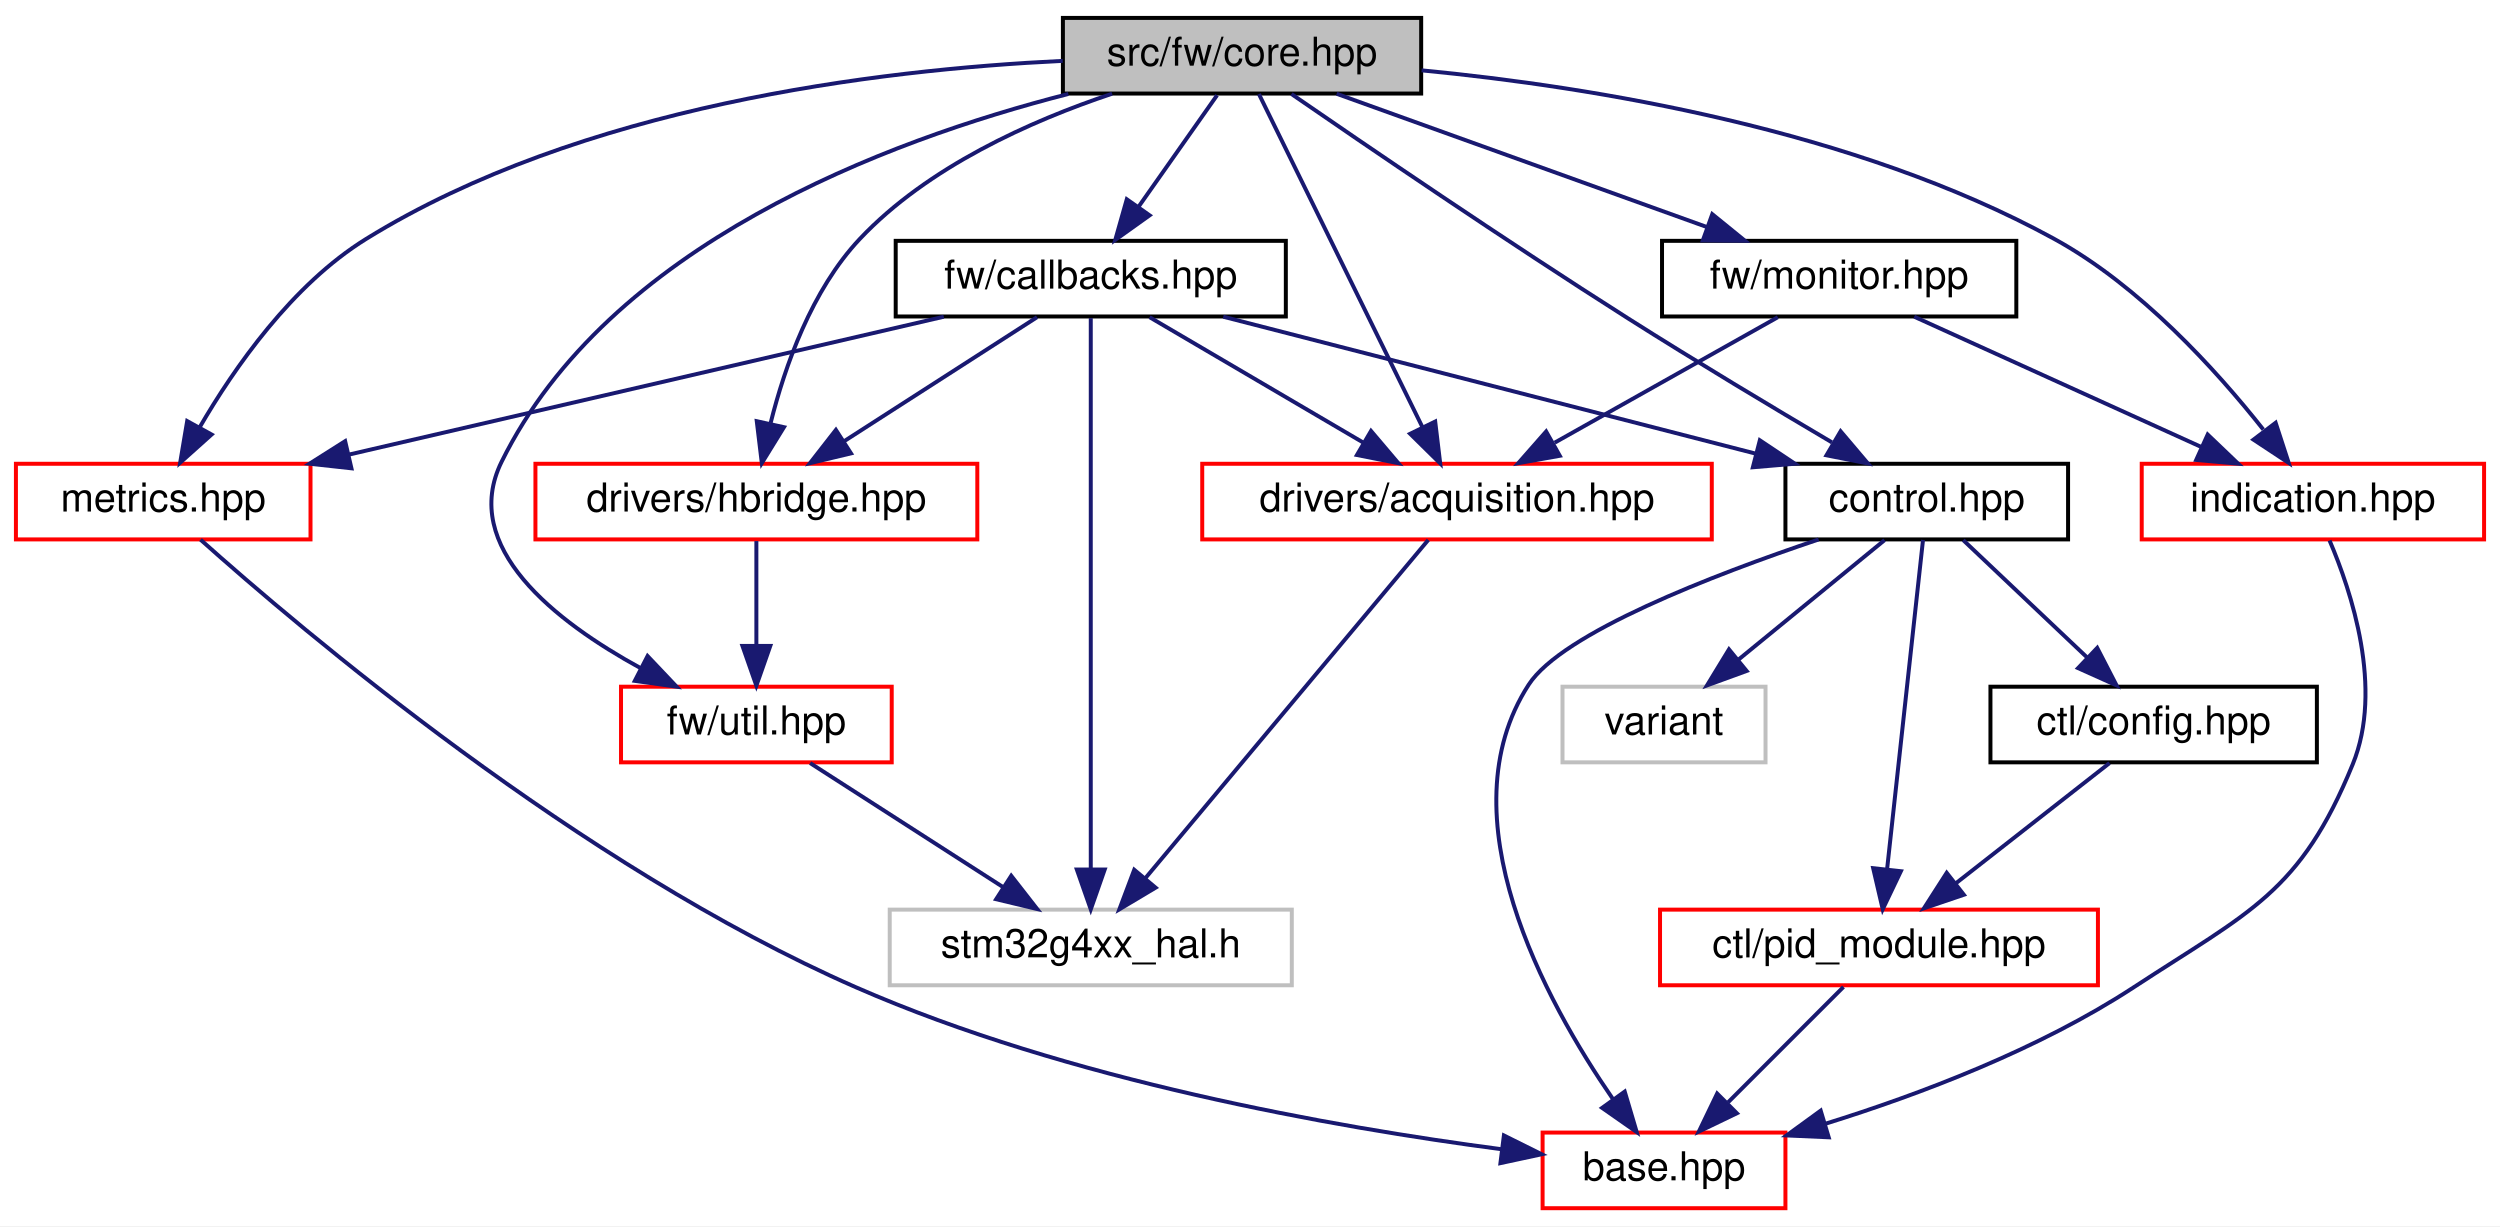
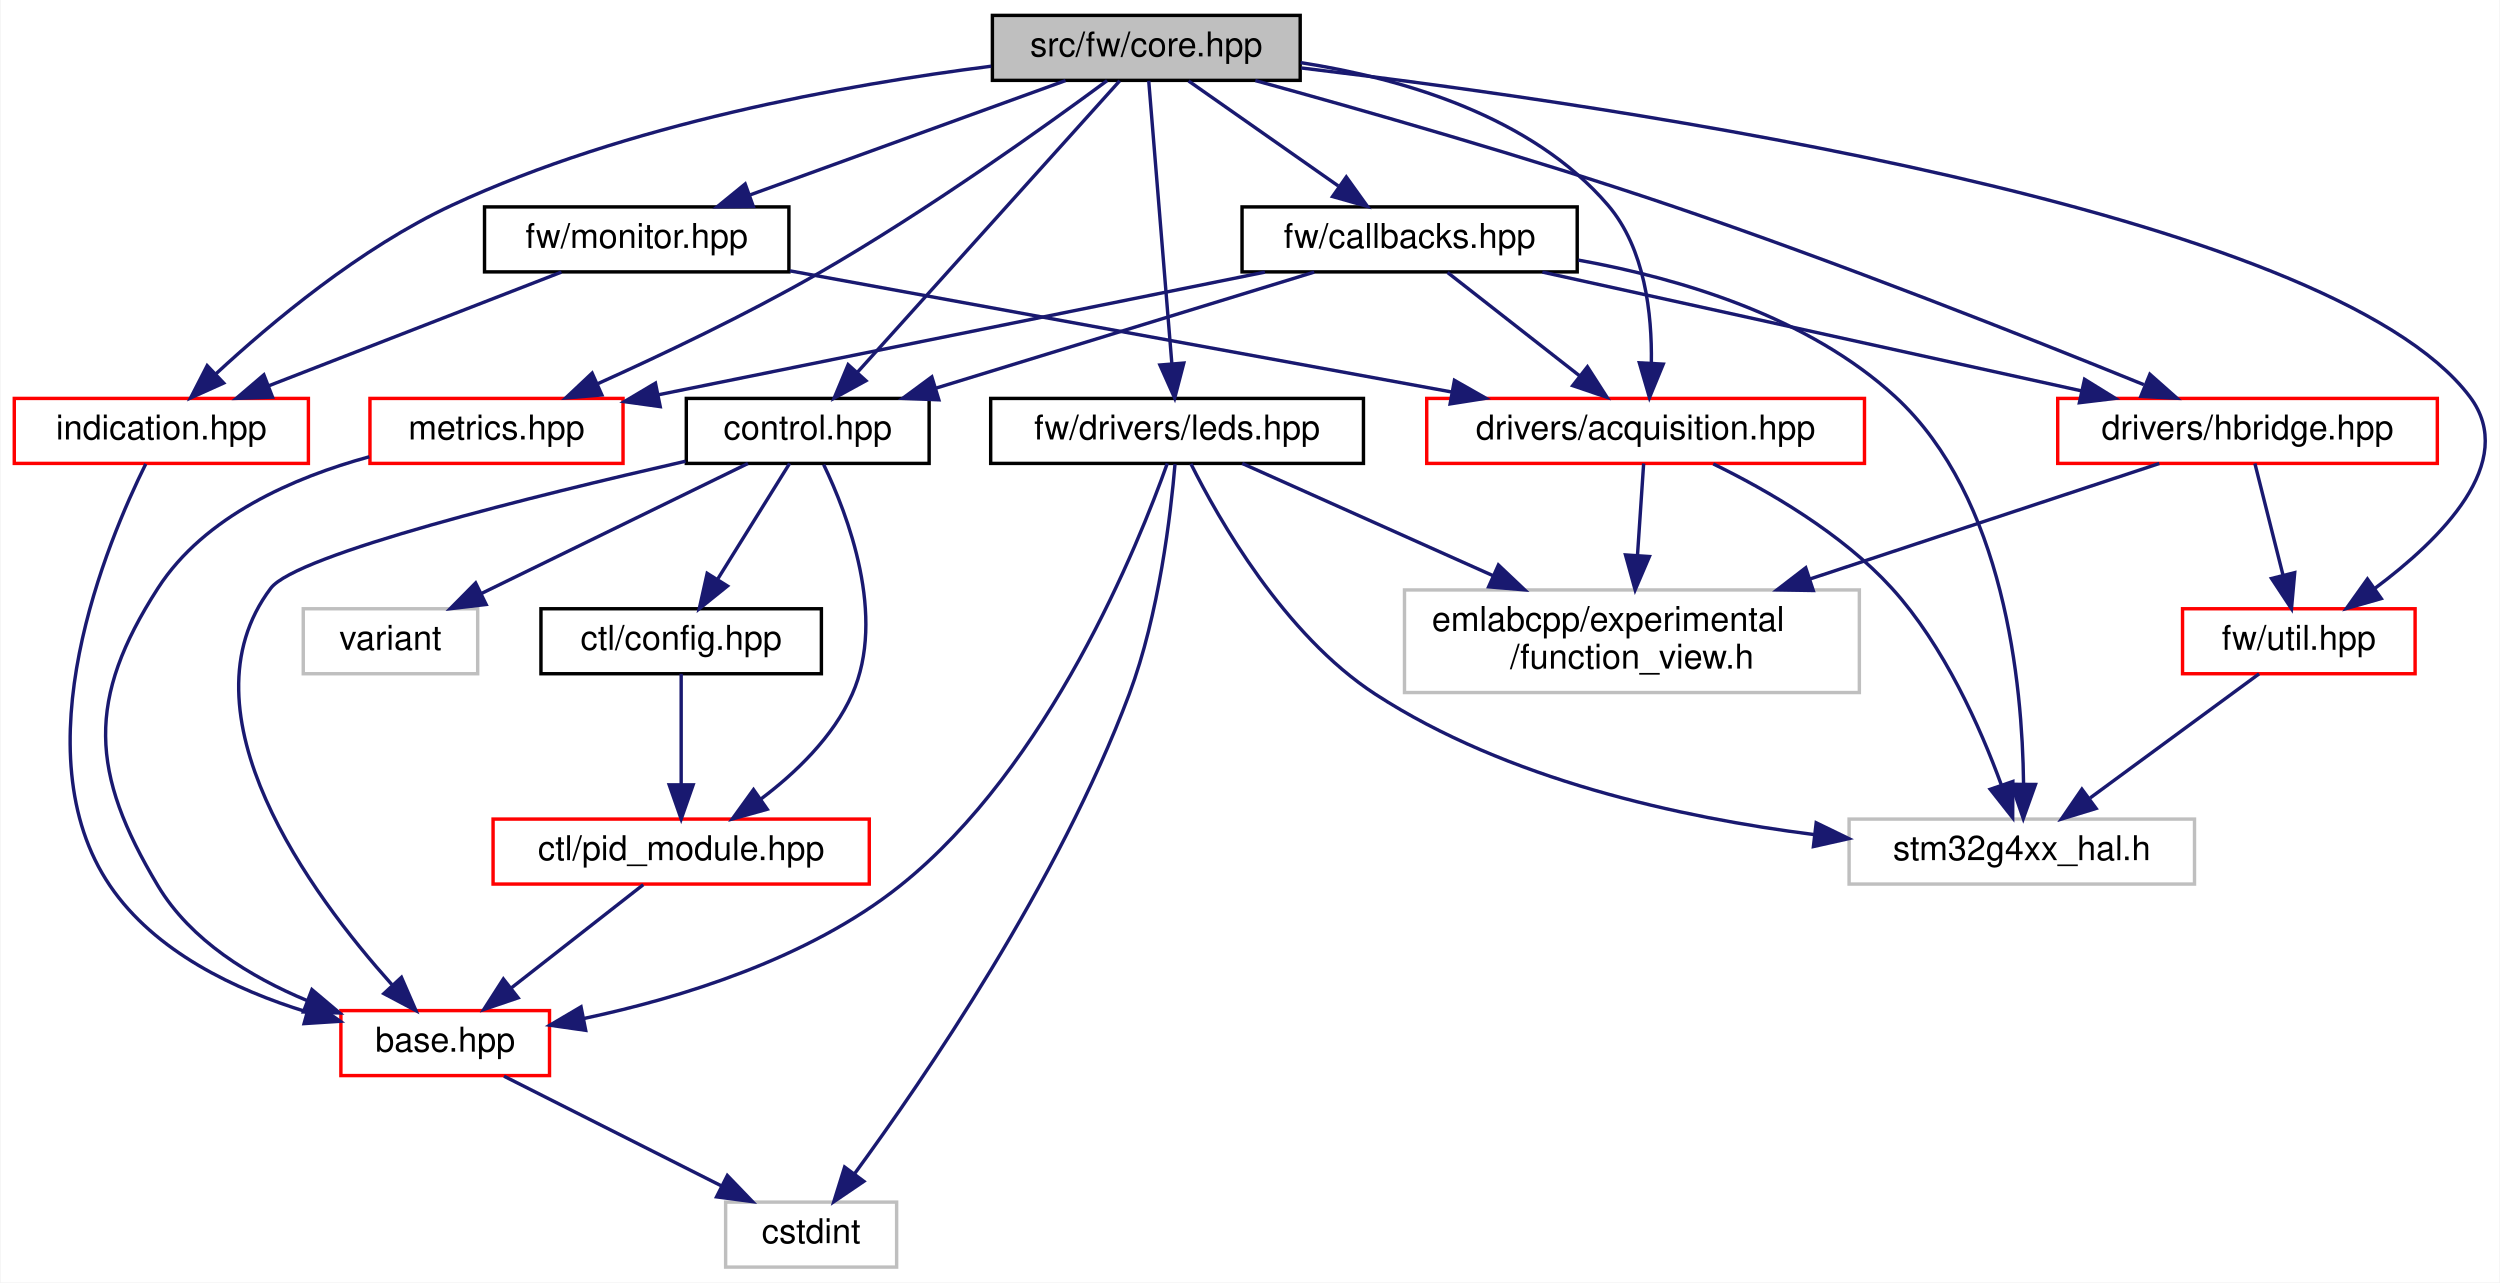
- <svg xmlns="http://www.w3.org/2000/svg" xmlns:xlink="http://www.w3.org/1999/xlink" width="628pt" height="308pt" viewBox="0.00 0.00 628.00 308.00">
-   <g id="graph0" class="graph" transform="scale(1 1) rotate(0) translate(4 304)">
-     <polygon fill="white" stroke="transparent" points="-4,4 -4,-304 624,-304 624,4 -4,4" />
+ <svg xmlns="http://www.w3.org/2000/svg" xmlns:xlink="http://www.w3.org/1999/xlink" width="731pt" height="375pt" viewBox="0.00 0.00 730.65 375.00">
+   <g id="graph0" class="graph" transform="scale(1 1) rotate(0) translate(4 371)">
+     <polygon fill="white" stroke="transparent" points="-4,4 -4,-371 726.65,-371 726.65,4 -4,4" />
    <g id="node1" class="node">
      <g id="a_node1">
        <a xlink:title=" ">
-           <polygon fill="#bfbfbf" stroke="black" points="263,-280.5 263,-299.5 353,-299.5 353,-280.5 263,-280.5" />
-           <text text-anchor="middle" x="308" y="-287.5" font-family="Helvetica,sans-Serif" font-size="10.00">src/fw/core.hpp</text>
+           <polygon fill="#bfbfbf" stroke="black" points="286,-347.5 286,-366.5 376,-366.5 376,-347.5 286,-347.5" />
+           <text text-anchor="middle" x="331" y="-354.5" font-family="Helvetica,sans-Serif" font-size="10.00">src/fw/core.hpp</text>
        </a>
      </g>
    </g>
    <g id="node2" class="node">
      <g id="a_node2">
        <a xlink:href="control_8hpp.html" target="_top" xlink:title=" ">
-           <polygon fill="white" stroke="black" points="444.5,-168.5 444.5,-187.5 515.5,-187.5 515.5,-168.5 444.5,-168.5" />
-           <text text-anchor="middle" x="480" y="-175.5" font-family="Helvetica,sans-Serif" font-size="10.00">control.hpp</text>
+           <polygon fill="white" stroke="black" points="196.5,-235.5 196.5,-254.5 267.5,-254.5 267.5,-235.5 196.5,-235.5" />
+           <text text-anchor="middle" x="232" y="-242.5" font-family="Helvetica,sans-Serif" font-size="10.00">control.hpp</text>
        </a>
      </g>
    </g>
    <g id="edge1" class="edge">
-       <path fill="none" stroke="midnightblue" d="M320.42,-280.38C338.75,-267.74 374.19,-243.55 405,-224 421.93,-213.26 441.36,-201.62 456.19,-192.87" />
-       <polygon fill="midnightblue" stroke="midnightblue" points="458.36,-195.66 465.21,-187.58 454.81,-189.63 458.36,-195.66" />
-     </g>
-     <g id="node7" class="node">
-       <g id="a_node7">
-         <a xlink:href="callbacks_8hpp.html" target="_top" xlink:title=" ">
-           <polygon fill="white" stroke="black" points="221,-224.5 221,-243.5 319,-243.5 319,-224.5 221,-224.5" />
-           <text text-anchor="middle" x="270" y="-231.5" font-family="Helvetica,sans-Serif" font-size="10.00">fw/callbacks.hpp</text>
-         </a>
-       </g>
-     </g>
-     <g id="edge8" class="edge">
-       <path fill="none" stroke="midnightblue" d="M301.73,-280.08C296.36,-272.46 288.48,-261.26 281.92,-251.94" />
-       <polygon fill="midnightblue" stroke="midnightblue" points="284.78,-249.91 276.16,-243.75 279.05,-253.94 284.78,-249.91" />
+       <path fill="none" stroke="midnightblue" d="M323.23,-347.37C306.68,-328.97 267.7,-285.67 246.45,-262.05" />
+       <polygon fill="midnightblue" stroke="midnightblue" points="249.02,-259.68 239.73,-254.59 243.82,-264.37 249.02,-259.68" />
    </g>
    <g id="node8" class="node">
      <g id="a_node8">
+         <a xlink:href="callbacks_8hpp.html" target="_top" xlink:title=" ">
+           <polygon fill="white" stroke="black" points="359,-291.5 359,-310.5 457,-310.5 457,-291.5 359,-291.5" />
+           <text text-anchor="middle" x="408" y="-298.5" font-family="Helvetica,sans-Serif" font-size="10.00">fw/callbacks.hpp</text>
+         </a>
+       </g>
+     </g>
+     <g id="edge9" class="edge">
+       <path fill="none" stroke="midnightblue" d="M343.37,-347.32C355.16,-339.06 373.13,-326.45 387.14,-316.63" />
+       <polygon fill="midnightblue" stroke="midnightblue" points="389.48,-319.26 395.66,-310.65 385.46,-313.53 389.48,-319.26" />
+     </g>
+     <g id="node9" class="node">
+       <g id="a_node9">
        <a xlink:href="acquisition_8hpp.html" target="_top" xlink:title=" ">
-           <polygon fill="white" stroke="red" points="298,-168.5 298,-187.5 426,-187.5 426,-168.5 298,-168.5" />
-           <text text-anchor="middle" x="362" y="-175.5" font-family="Helvetica,sans-Serif" font-size="10.00">drivers/acquisition.hpp</text>
-         </a>
-       </g>
-     </g>
-     <g id="edge18" class="edge">
-       <path fill="none" stroke="midnightblue" d="M312.24,-280.37C321.07,-262.38 341.6,-220.55 353.35,-196.63" />
-       <polygon fill="midnightblue" stroke="midnightblue" points="356.52,-198.11 357.78,-187.59 350.23,-195.03 356.52,-198.11" />
-     </g>
-     <g id="node10" class="node">
-       <g id="a_node10">
-         <a xlink:href="hbridge_8hpp.html" target="_top" xlink:title=" ">
-           <polygon fill="white" stroke="red" points="130.5,-168.5 130.5,-187.5 241.5,-187.5 241.5,-168.5 130.5,-168.5" />
-           <text text-anchor="middle" x="186" y="-175.5" font-family="Helvetica,sans-Serif" font-size="10.00">drivers/hbridge.hpp</text>
-         </a>
-       </g>
-     </g>
-     <g id="edge19" class="edge">
-       <path fill="none" stroke="midnightblue" d="M275.36,-280.46C254.82,-273.6 229.06,-262.07 212,-244 199.89,-231.17 193.15,-211.98 189.59,-197.78" />
-       <polygon fill="midnightblue" stroke="midnightblue" points="192.93,-196.69 187.37,-187.67 186.1,-198.19 192.93,-196.69" />
-     </g>
-     <g id="node11" class="node">
-       <g id="a_node11">
-         <a xlink:href="util_8hpp.html" target="_top" xlink:title=" ">
-           <polygon fill="white" stroke="red" points="152,-112.5 152,-131.5 220,-131.5 220,-112.5 152,-112.5" />
-           <text text-anchor="middle" x="186" y="-119.5" font-family="Helvetica,sans-Serif" font-size="10.00">fw/util.hpp</text>
-         </a>
-       </g>
-     </g>
-     <g id="edge24" class="edge">
-       <path fill="none" stroke="midnightblue" d="M264.37,-280.4C218.34,-268.62 148.82,-242.38 122,-188 111.46,-166.62 135.43,-147.92 156.98,-136.13" />
-       <polygon fill="midnightblue" stroke="midnightblue" points="158.67,-139.2 165.96,-131.51 155.46,-132.97 158.67,-139.2" />
+           <polygon fill="white" stroke="red" points="413,-235.5 413,-254.5 541,-254.5 541,-235.5 413,-235.5" />
+           <text text-anchor="middle" x="477" y="-242.5" font-family="Helvetica,sans-Serif" font-size="10.00">drivers/acquisition.hpp</text>
+         </a>
+       </g>
+     </g>
+     <g id="edge21" class="edge">
+       <path fill="none" stroke="midnightblue" d="M376.14,-352.69C406.05,-348.03 443.74,-336.99 466,-311 476.81,-298.38 478.9,-279.17 478.68,-264.9" />
+       <polygon fill="midnightblue" stroke="midnightblue" points="482.16,-264.53 478.13,-254.74 475.17,-264.91 482.16,-264.53" />
    </g>
    <g id="node12" class="node">
      <g id="a_node12">
-         <a xlink:href="metrics_8hpp.html" target="_top" xlink:title=" ">
-           <polygon fill="white" stroke="red" points="0,-168.5 0,-187.5 74,-187.5 74,-168.5 0,-168.5" />
-           <text text-anchor="middle" x="37" y="-175.5" font-family="Helvetica,sans-Serif" font-size="10.00">metrics.hpp</text>
-         </a>
-       </g>
-     </g>
-     <g id="edge26" class="edge">
-       <path fill="none" stroke="midnightblue" d="M262.96,-288.71C216.01,-286.46 141.89,-277.31 88,-244 69.38,-232.49 54.84,-211.61 46.13,-196.62" />
-       <polygon fill="midnightblue" stroke="midnightblue" points="49.15,-194.85 41.26,-187.78 43.02,-198.22 49.15,-194.85" />
+         <a xlink:href="hbridge_8hpp.html" target="_top" xlink:title=" ">
+           <polygon fill="white" stroke="red" points="597.5,-235.5 597.5,-254.5 708.5,-254.5 708.5,-235.5 597.5,-235.5" />
+           <text text-anchor="middle" x="653" y="-242.5" font-family="Helvetica,sans-Serif" font-size="10.00">drivers/hbridge.hpp</text>
+         </a>
+       </g>
+     </g>
+     <g id="edge22" class="edge">
+       <path fill="none" stroke="midnightblue" d="M362.88,-347.44C394,-338.89 442.57,-325.04 484,-311 533.11,-294.36 589.09,-272.18 622.7,-258.51" />
+       <polygon fill="midnightblue" stroke="midnightblue" points="624.45,-261.57 632.38,-254.55 621.8,-255.09 624.45,-261.57" />
    </g>
    <g id="node13" class="node">
      <g id="a_node13">
-         <a xlink:href="monitor_8hpp.html" target="_top" xlink:title=" ">
-           <polygon fill="white" stroke="black" points="413.5,-224.5 413.5,-243.5 502.5,-243.5 502.5,-224.5 413.5,-224.5" />
-           <text text-anchor="middle" x="458" y="-231.5" font-family="Helvetica,sans-Serif" font-size="10.00">fw/monitor.hpp</text>
-         </a>
-       </g>
-     </g>
-     <g id="edge20" class="edge">
-       <path fill="none" stroke="midnightblue" d="M331.77,-280.44C356.89,-271.4 396.71,-257.06 424.9,-246.92" />
-       <polygon fill="midnightblue" stroke="midnightblue" points="426.12,-250.2 434.34,-243.52 423.75,-243.61 426.12,-250.2" />
+         <a xlink:href="util_8hpp.html" target="_top" xlink:title=" ">
+           <polygon fill="white" stroke="red" points="634,-174 634,-193 702,-193 702,-174 634,-174" />
+           <text text-anchor="middle" x="668" y="-181" font-family="Helvetica,sans-Serif" font-size="10.00">fw/util.hpp</text>
+         </a>
+       </g>
+     </g>
+     <g id="edge32" class="edge">
+       <path fill="none" stroke="midnightblue" d="M376.28,-351.13C469.33,-340.07 676.8,-309.7 718,-255 732.39,-235.89 709.47,-213.25 690.13,-198.88" />
+       <polygon fill="midnightblue" stroke="midnightblue" points="692.1,-195.98 681.91,-193.08 688.06,-201.7 692.1,-195.98" />
    </g>
    <g id="node14" class="node">
      <g id="a_node14">
+         <a xlink:href="metrics_8hpp.html" target="_top" xlink:title=" ">
+           <polygon fill="white" stroke="red" points="104,-235.5 104,-254.5 178,-254.5 178,-235.5 104,-235.5" />
+           <text text-anchor="middle" x="141" y="-242.5" font-family="Helvetica,sans-Serif" font-size="10.00">metrics.hpp</text>
+         </a>
+       </g>
+     </g>
+     <g id="edge34" class="edge">
+       <path fill="none" stroke="midnightblue" d="M319.54,-347.42C301.89,-334.39 266.78,-309.23 235,-291 214.02,-278.96 189.31,-267.23 170.5,-258.76" />
+       <polygon fill="midnightblue" stroke="midnightblue" points="171.81,-255.51 161.25,-254.64 168.96,-261.9 171.81,-255.51" />
+     </g>
+     <g id="node15" class="node">
+       <g id="a_node15">
+         <a xlink:href="leds_8hpp.html" target="_top" xlink:title=" ">
+           <polygon fill="white" stroke="black" points="285.5,-235.5 285.5,-254.5 394.5,-254.5 394.5,-235.5 285.5,-235.5" />
+           <text text-anchor="middle" x="340" y="-242.5" font-family="Helvetica,sans-Serif" font-size="10.00">fw/drivers/leds.hpp</text>
+         </a>
+       </g>
+     </g>
+     <g id="edge23" class="edge">
+       <path fill="none" stroke="midnightblue" d="M331.71,-347.37C333.16,-329.62 336.51,-288.67 338.48,-264.6" />
+       <polygon fill="midnightblue" stroke="midnightblue" points="341.97,-264.84 339.3,-254.59 334.99,-264.27 341.97,-264.84" />
+     </g>
+     <g id="node16" class="node">
+       <g id="a_node16">
+         <a xlink:href="monitor_8hpp.html" target="_top" xlink:title=" ">
+           <polygon fill="white" stroke="black" points="137.5,-291.5 137.5,-310.5 226.5,-310.5 226.5,-291.5 137.5,-291.5" />
+           <text text-anchor="middle" x="182" y="-298.5" font-family="Helvetica,sans-Serif" font-size="10.00">fw/monitor.hpp</text>
+         </a>
+       </g>
+     </g>
+     <g id="edge28" class="edge">
+       <path fill="none" stroke="midnightblue" d="M307.39,-347.44C282.54,-338.44 243.23,-324.19 215.25,-314.05" />
+       <polygon fill="midnightblue" stroke="midnightblue" points="216.09,-310.63 205.5,-310.52 213.71,-317.21 216.09,-310.63" />
+     </g>
+     <g id="node17" class="node">
+       <g id="a_node17">
        <a xlink:href="indication_8hpp.html" target="_top" xlink:title=" ">
-           <polygon fill="white" stroke="red" points="534,-168.5 534,-187.5 620,-187.5 620,-168.5 534,-168.5" />
-           <text text-anchor="middle" x="577" y="-175.5" font-family="Helvetica,sans-Serif" font-size="10.00">indication.hpp</text>
-         </a>
-       </g>
-     </g>
-     <g id="edge25" class="edge">
-       <path fill="none" stroke="midnightblue" d="M353.11,-286.33C396.23,-282.16 461.9,-271.45 512,-244 533.56,-232.19 552.71,-211.06 564.54,-196.1" />
-       <polygon fill="midnightblue" stroke="midnightblue" points="567.64,-197.8 570.92,-187.72 562.07,-193.56 567.64,-197.8" />
+           <polygon fill="white" stroke="red" points="0,-235.5 0,-254.5 86,-254.5 86,-235.5 0,-235.5" />
+           <text text-anchor="middle" x="43" y="-242.5" font-family="Helvetica,sans-Serif" font-size="10.00">indication.hpp</text>
+         </a>
+       </g>
+     </g>
+     <g id="edge33" class="edge">
+       <path fill="none" stroke="midnightblue" d="M285.65,-351.64C243.27,-346.27 179.06,-334.76 128,-311 101.32,-298.59 75.12,-276.65 59.01,-261.73" />
+       <polygon fill="midnightblue" stroke="midnightblue" points="61.22,-259 51.56,-254.65 56.4,-264.08 61.22,-259" />
    </g>
    <g id="node3" class="node">
      <g id="a_node3">
        <a xlink:href="base_8hpp.html" target="_top" xlink:title=" ">
-           <polygon fill="white" stroke="red" points="383.5,-0.5 383.5,-19.5 444.5,-19.5 444.5,-0.5 383.5,-0.5" />
-           <text text-anchor="middle" x="414" y="-7.5" font-family="Helvetica,sans-Serif" font-size="10.00">base.hpp</text>
+           <polygon fill="white" stroke="red" points="95.5,-56.5 95.5,-75.5 156.5,-75.5 156.5,-56.5 95.5,-56.5" />
+           <text text-anchor="middle" x="126" y="-63.5" font-family="Helvetica,sans-Serif" font-size="10.00">base.hpp</text>
        </a>
      </g>
    </g>
    <g id="edge2" class="edge">
-       <path fill="none" stroke="midnightblue" d="M452.84,-168.49C426.19,-159.53 388.37,-144.95 380,-132 358.67,-99.02 384.15,-52.59 401.15,-27.94" />
-       <polygon fill="midnightblue" stroke="midnightblue" points="404.13,-29.79 407.14,-19.63 398.45,-25.7 404.13,-29.79" />
+       <path fill="none" stroke="midnightblue" d="M196.28,-236.14C152.29,-226.1 82.42,-208.85 75,-199 47.51,-162.53 86.83,-109.43 110.43,-83.08" />
+       <polygon fill="midnightblue" stroke="midnightblue" points="113.21,-85.23 117.44,-75.51 108.07,-80.47 113.21,-85.23" />
+     </g>
+     <g id="node5" class="node">
+       <g id="a_node5">
+         <a xlink:href="ctl_2config_8hpp.html" target="_top" xlink:title=" ">
+           <polygon fill="white" stroke="black" points="154,-174 154,-193 236,-193 236,-174 154,-174" />
+           <text text-anchor="middle" x="195" y="-181" font-family="Helvetica,sans-Serif" font-size="10.00">ctl/config.hpp</text>
+         </a>
+       </g>
+     </g>
+     <g id="edge4" class="edge">
+       <path fill="none" stroke="midnightblue" d="M226.7,-235.48C221.26,-226.73 212.64,-212.87 205.76,-201.81" />
+       <polygon fill="midnightblue" stroke="midnightblue" points="208.54,-199.65 200.29,-193.01 202.6,-203.35 208.54,-199.65" />
+     </g>
+     <g id="node6" class="node">
+       <g id="a_node6">
+         <a xlink:href="pid__module_8hpp.html" target="_top" xlink:title=" ">
+           <polygon fill="white" stroke="red" points="140,-112.5 140,-131.5 250,-131.5 250,-112.5 140,-112.5" />
+           <text text-anchor="middle" x="195" y="-119.5" font-family="Helvetica,sans-Serif" font-size="10.00">ctl/pid_module.hpp</text>
+         </a>
+       </g>
+     </g>
+     <g id="edge7" class="edge">
+       <path fill="none" stroke="midnightblue" d="M236.66,-235.16C243.68,-220.56 255.13,-190.74 245,-168 239.43,-155.5 228.48,-145.01 218.25,-137.32" />
+       <polygon fill="midnightblue" stroke="midnightblue" points="220.16,-134.38 209.95,-131.53 216.15,-140.12 220.16,-134.38" />
+     </g>
+     <g id="node7" class="node">
+       <g id="a_node7">
+         <a xlink:title=" ">
+           <polygon fill="white" stroke="#bfbfbf" points="84.5,-174 84.5,-193 135.5,-193 135.5,-174 84.5,-174" />
+           <text text-anchor="middle" x="110" y="-181" font-family="Helvetica,sans-Serif" font-size="10.00">variant</text>
+         </a>
+       </g>
+     </g>
+     <g id="edge8" class="edge">
+       <path fill="none" stroke="midnightblue" d="M214.52,-235.48C194.14,-225.53 160.22,-208.99 136.58,-197.46" />
+       <polygon fill="midnightblue" stroke="midnightblue" points="137.97,-194.25 127.45,-193.01 134.9,-200.54 137.97,-194.25" />
    </g>
    <g id="node4" class="node">
      <g id="a_node4">
-         <a xlink:href="ctl_2config_8hpp.html" target="_top" xlink:title=" ">
-           <polygon fill="white" stroke="black" points="496,-112.5 496,-131.5 578,-131.5 578,-112.5 496,-112.5" />
-           <text text-anchor="middle" x="537" y="-119.5" font-family="Helvetica,sans-Serif" font-size="10.00">ctl/config.hpp</text>
+         <a xlink:title=" ">
+           <polygon fill="white" stroke="#bfbfbf" points="208,-0.5 208,-19.5 258,-19.5 258,-0.5 208,-0.5" />
+           <text text-anchor="middle" x="233" y="-7.5" font-family="Helvetica,sans-Serif" font-size="10.00">cstdint</text>
        </a>
      </g>
    </g>
    <g id="edge3" class="edge">
-       <path fill="none" stroke="midnightblue" d="M489.16,-168.32C497.5,-160.42 510.03,-148.55 520.18,-138.94" />
-       <polygon fill="midnightblue" stroke="midnightblue" points="522.82,-141.25 527.68,-131.83 518.01,-136.17 522.82,-141.25" />
-     </g>
-     <g id="node5" class="node">
-       <g id="a_node5">
-         <a xlink:href="pid__module_8hpp.html" target="_top" xlink:title=" ">
-           <polygon fill="white" stroke="red" points="413,-56.5 413,-75.5 523,-75.5 523,-56.5 413,-56.5" />
-           <text text-anchor="middle" x="468" y="-63.5" font-family="Helvetica,sans-Serif" font-size="10.00">ctl/pid_module.hpp</text>
-         </a>
-       </g>
+       <path fill="none" stroke="midnightblue" d="M143.19,-56.32C160.35,-47.66 186.95,-34.24 206.75,-24.25" />
+       <polygon fill="midnightblue" stroke="midnightblue" points="208.5,-27.28 215.85,-19.65 205.35,-21.04 208.5,-27.28" />
+     </g>
+     <g id="edge5" class="edge">
+       <path fill="none" stroke="midnightblue" d="M195,-173.98C195,-165.58 195,-152.48 195,-141.66" />
+       <polygon fill="midnightblue" stroke="midnightblue" points="198.5,-141.51 195,-131.51 191.5,-141.51 198.5,-141.51" />
    </g>
    <g id="edge6" class="edge">
-       <path fill="none" stroke="midnightblue" d="M479.06,-168.37C477.12,-150.62 472.65,-109.67 470.03,-85.6" />
-       <polygon fill="midnightblue" stroke="midnightblue" points="473.5,-85.15 468.94,-75.59 466.54,-85.91 473.5,-85.15" />
-     </g>
-     <g id="node6" class="node">
-       <g id="a_node6">
-         <a xlink:title=" ">
-           <polygon fill="white" stroke="#bfbfbf" points="388.5,-112.5 388.5,-131.5 439.5,-131.5 439.5,-112.5 388.5,-112.5" />
-           <text text-anchor="middle" x="414" y="-119.5" font-family="Helvetica,sans-Serif" font-size="10.00">variant</text>
-         </a>
-       </g>
-     </g>
-     <g id="edge7" class="edge">
-       <path fill="none" stroke="midnightblue" d="M469.4,-168.32C459.54,-160.26 444.65,-148.08 432.78,-138.37" />
-       <polygon fill="midnightblue" stroke="midnightblue" points="434.75,-135.46 424.8,-131.83 430.32,-140.88 434.75,-135.46" />
-     </g>
-     <g id="edge4" class="edge">
-       <path fill="none" stroke="midnightblue" d="M525.91,-112.32C515.51,-104.18 499.74,-91.84 487.28,-82.09" />
-       <polygon fill="midnightblue" stroke="midnightblue" points="489.32,-79.24 479.29,-75.83 485.01,-84.75 489.32,-79.24" />
-     </g>
-     <g id="edge5" class="edge">
-       <path fill="none" stroke="midnightblue" d="M459.08,-56.08C451.22,-48.22 439.57,-36.57 430.08,-27.08" />
-       <polygon fill="midnightblue" stroke="midnightblue" points="432.3,-24.35 422.75,-19.75 427.35,-29.3 432.3,-24.35" />
-     </g>
-     <g id="edge9" class="edge">
-       <path fill="none" stroke="midnightblue" d="M303.28,-224.44C339.45,-215.14 397.38,-200.25 436.98,-190.06" />
-       <polygon fill="midnightblue" stroke="midnightblue" points="438.07,-193.4 446.88,-187.52 436.32,-186.62 438.07,-193.4" />
+       <path fill="none" stroke="midnightblue" d="M183.91,-112.32C173.51,-104.18 157.74,-91.84 145.28,-82.09" />
+       <polygon fill="midnightblue" stroke="midnightblue" points="147.32,-79.24 137.29,-75.83 143.01,-84.75 147.32,-79.24" />
    </g>
    <g id="edge10" class="edge">
-       <path fill="none" stroke="midnightblue" d="M284.78,-224.32C299.27,-215.82 321.57,-202.73 338.49,-192.8" />
-       <polygon fill="midnightblue" stroke="midnightblue" points="340.4,-195.74 347.26,-187.65 336.86,-189.7 340.4,-195.74" />
-     </g>
-     <g id="node9" class="node">
-       <g id="a_node9">
-         <a xlink:title=" ">
-           <polygon fill="white" stroke="#bfbfbf" points="219.5,-56.5 219.5,-75.5 320.5,-75.5 320.5,-56.5 219.5,-56.5" />
-           <text text-anchor="middle" x="270" y="-63.5" font-family="Helvetica,sans-Serif" font-size="10.00">stm32g4xx_hal.h</text>
-         </a>
-       </g>
+       <path fill="none" stroke="midnightblue" d="M380.11,-291.44C350.25,-282.28 302.69,-267.69 269.54,-257.52" />
+       <polygon fill="midnightblue" stroke="midnightblue" points="270.34,-254.1 259.76,-254.52 268.29,-260.8 270.34,-254.1" />
+     </g>
+     <g id="edge11" class="edge">
+       <path fill="none" stroke="midnightblue" d="M419.09,-291.32C429.49,-283.18 445.26,-270.84 457.72,-261.09" />
+       <polygon fill="midnightblue" stroke="midnightblue" points="459.99,-263.75 465.71,-254.83 455.68,-258.24 459.99,-263.75" />
+     </g>
+     <g id="node11" class="node">
+       <g id="a_node11">
+         <a xlink:title=" ">
+           <polygon fill="white" stroke="#bfbfbf" points="536.5,-112.5 536.5,-131.5 637.5,-131.5 637.5,-112.5 536.5,-112.5" />
+           <text text-anchor="middle" x="587" y="-119.5" font-family="Helvetica,sans-Serif" font-size="10.00">stm32g4xx_hal.h</text>
+         </a>
+       </g>
+     </g>
+     <g id="edge20" class="edge">
+       <path fill="none" stroke="midnightblue" d="M457.32,-294.95C487.35,-289.53 524.69,-278.29 550,-255 582.01,-225.53 587.17,-170.84 587.51,-141.97" />
+       <polygon fill="midnightblue" stroke="midnightblue" points="591,-141.62 587.43,-131.65 584,-141.67 591,-141.62" />
+     </g>
+     <g id="edge14" class="edge">
+       <path fill="none" stroke="midnightblue" d="M446.82,-291.44C489.56,-282.02 558.33,-266.87 604.57,-256.68" />
+       <polygon fill="midnightblue" stroke="midnightblue" points="605.35,-260.09 614.36,-254.52 603.84,-253.25 605.35,-260.09" />
+     </g>
+     <g id="edge18" class="edge">
+       <path fill="none" stroke="midnightblue" d="M365.69,-291.44C317.41,-281.68 238.63,-265.75 188.34,-255.57" />
+       <polygon fill="midnightblue" stroke="midnightblue" points="188.87,-252.11 178.37,-253.56 187.48,-258.97 188.87,-252.11" />
+     </g>
+     <g id="node10" class="node">
+       <g id="a_node10">
+         <a xlink:title=" ">
+           <polygon fill="white" stroke="#bfbfbf" points="406.5,-168.5 406.5,-198.5 539.5,-198.5 539.5,-168.5 406.5,-168.5" />
+           <text text-anchor="start" x="414.5" y="-186.5" font-family="Helvetica,sans-Serif" font-size="10.00">emlabcpp/experimental</text>
+           <text text-anchor="middle" x="473" y="-175.5" font-family="Helvetica,sans-Serif" font-size="10.00">/function_view.h</text>
+         </a>
+       </g>
+     </g>
+     <g id="edge12" class="edge">
+       <path fill="none" stroke="midnightblue" d="M476.43,-235.48C475.96,-228.47 475.27,-218.19 474.63,-208.7" />
+       <polygon fill="midnightblue" stroke="midnightblue" points="478.11,-208.27 473.94,-198.52 471.12,-208.74 478.11,-208.27" />
+     </g>
+     <g id="edge13" class="edge">
+       <path fill="none" stroke="midnightblue" d="M496.79,-235.35C512.55,-227.66 534.32,-215.14 549,-199 564.31,-182.17 574.96,-158.03 581.01,-141.51" />
+       <polygon fill="midnightblue" stroke="midnightblue" points="584.38,-142.49 584.33,-131.89 577.76,-140.21 584.38,-142.49" />
    </g>
    <g id="edge17" class="edge">
-       <path fill="none" stroke="midnightblue" d="M270,-224.08C270,-197.95 270,-121.21 270,-85.58" />
-       <polygon fill="midnightblue" stroke="midnightblue" points="273.5,-85.57 270,-75.57 266.5,-85.57 273.5,-85.57" />
-     </g>
-     <g id="edge12" class="edge">
-       <path fill="none" stroke="midnightblue" d="M256.5,-224.32C243.4,-215.9 223.29,-202.97 207.89,-193.07" />
-       <polygon fill="midnightblue" stroke="midnightblue" points="209.77,-190.12 199.46,-187.65 205.98,-196.01 209.77,-190.12" />
+       <path fill="none" stroke="midnightblue" d="M627.21,-235.48C600.67,-226.7 558.58,-212.79 525.07,-201.71" />
+       <polygon fill="midnightblue" stroke="midnightblue" points="526.02,-198.34 515.42,-198.52 523.82,-204.98 526.02,-198.34" />
    </g>
    <g id="edge15" class="edge">
-       <path fill="none" stroke="midnightblue" d="M233.08,-224.44C192.6,-215.06 127.58,-199.99 83.62,-189.8" />
-       <polygon fill="midnightblue" stroke="midnightblue" points="84.28,-186.36 73.75,-187.52 82.7,-193.18 84.28,-186.36" />
-     </g>
-     <g id="edge11" class="edge">
-       <path fill="none" stroke="midnightblue" d="M354.78,-168.37C339.46,-150.05 303.5,-107.05 283.68,-83.36" />
-       <polygon fill="midnightblue" stroke="midnightblue" points="286.29,-81.02 277.19,-75.59 280.92,-85.51 286.29,-81.02" />
-     </g>
-     <g id="edge13" class="edge">
-       <path fill="none" stroke="midnightblue" d="M186,-168.08C186,-161.01 186,-150.86 186,-141.99" />
-       <polygon fill="midnightblue" stroke="midnightblue" points="189.5,-141.75 186,-131.75 182.5,-141.75 189.5,-141.75" />
-     </g>
-     <g id="edge14" class="edge">
-       <path fill="none" stroke="midnightblue" d="M199.5,-112.32C212.6,-103.9 232.71,-90.97 248.11,-81.07" />
-       <polygon fill="midnightblue" stroke="midnightblue" points="250.02,-84.01 256.54,-75.65 246.23,-78.12 250.02,-84.01" />
+       <path fill="none" stroke="midnightblue" d="M655.15,-235.48C657.29,-226.99 660.64,-213.7 663.38,-202.82" />
+       <polygon fill="midnightblue" stroke="midnightblue" points="666.8,-203.56 665.85,-193.01 660.02,-201.85 666.8,-203.56" />
    </g>
    <g id="edge16" class="edge">
-       <path fill="none" stroke="midnightblue" d="M46.37,-168.44C71.21,-146.23 141.57,-86.41 211,-56 264.34,-32.63 331.07,-20.85 373.13,-15.32" />
-       <polygon fill="midnightblue" stroke="midnightblue" points="373.78,-18.77 383.27,-14.05 372.91,-11.82 373.78,-18.77" />
-     </g>
-     <g id="edge21" class="edge">
-       <path fill="none" stroke="midnightblue" d="M442.58,-224.32C427.46,-215.82 404.18,-202.73 386.53,-192.8" />
-       <polygon fill="midnightblue" stroke="midnightblue" points="387.82,-189.51 377.39,-187.65 384.39,-195.61 387.82,-189.51" />
-     </g>
-     <g id="edge22" class="edge">
-       <path fill="none" stroke="midnightblue" d="M476.86,-224.44C496.27,-215.64 526.73,-201.81 548.96,-191.72" />
-       <polygon fill="midnightblue" stroke="midnightblue" points="550.57,-194.84 558.23,-187.52 547.68,-188.46 550.57,-194.84" />
-     </g>
-     <g id="edge23" class="edge">
-       <path fill="none" stroke="midnightblue" d="M581.18,-168.24C586.67,-155.43 594.78,-131.02 587,-112 573.8,-79.71 561.19,-75.1 532,-56 508.24,-40.45 478.32,-29.12 454.56,-21.72" />
-       <polygon fill="midnightblue" stroke="midnightblue" points="455.37,-18.31 444.79,-18.78 453.36,-25.01 455.37,-18.31" />
+       <path fill="none" stroke="midnightblue" d="M656.39,-173.98C643.52,-164.52 622.53,-149.1 606.99,-137.69" />
+       <polygon fill="midnightblue" stroke="midnightblue" points="608.72,-134.61 598.58,-131.51 604.57,-140.25 608.72,-134.61" />
+     </g>
+     <g id="edge19" class="edge">
+       <path fill="none" stroke="midnightblue" d="M103.81,-237.44C81.78,-231.43 55.59,-220.11 42,-199 21.07,-166.49 22.14,-145.17 42,-112 51.59,-95.98 69.05,-85.34 85.58,-78.45" />
+       <polygon fill="midnightblue" stroke="midnightblue" points="87.03,-81.64 95.13,-74.81 84.54,-75.1 87.03,-81.64" />
+     </g>
+     <g id="edge24" class="edge">
+       <path fill="none" stroke="midnightblue" d="M337.14,-235.5C328.87,-212.22 302.72,-146.87 259,-112 232.27,-90.68 194.9,-79.21 166.58,-73.2" />
+       <polygon fill="midnightblue" stroke="midnightblue" points="167.08,-69.73 156.59,-71.23 165.72,-76.6 167.08,-69.73" />
+     </g>
+     <g id="edge25" class="edge">
+       <path fill="none" stroke="midnightblue" d="M339.4,-235.3C338.18,-220.9 334.76,-191.37 326,-168 305.43,-113.09 265.99,-55.52 245.72,-27.83" />
+       <polygon fill="midnightblue" stroke="midnightblue" points="248.41,-25.58 239.64,-19.63 242.79,-29.75 248.41,-25.58" />
+     </g>
+     <g id="edge26" class="edge">
+       <path fill="none" stroke="midnightblue" d="M359.06,-235.48C378.08,-226.96 407.91,-213.62 432.28,-202.72" />
+       <polygon fill="midnightblue" stroke="midnightblue" points="433.96,-205.8 441.65,-198.52 431.1,-199.41 433.96,-205.8" />
+     </g>
+     <g id="edge27" class="edge">
+       <path fill="none" stroke="midnightblue" d="M344.05,-235.38C352.01,-219.43 371.28,-185.37 398,-168 436.37,-143.06 487.17,-131.91 526.43,-126.95" />
+       <polygon fill="midnightblue" stroke="midnightblue" points="526.88,-130.42 536.41,-125.79 526.07,-123.47 526.88,-130.42" />
+     </g>
+     <g id="edge29" class="edge">
+       <path fill="none" stroke="midnightblue" d="M226.8,-291.8C278.55,-282.33 363.76,-266.73 420.13,-256.41" />
+       <polygon fill="midnightblue" stroke="midnightblue" points="421.1,-259.79 430.31,-254.55 419.84,-252.9 421.1,-259.79" />
+     </g>
+     <g id="edge30" class="edge">
+       <path fill="none" stroke="midnightblue" d="M159.98,-291.44C136.9,-282.48 100.44,-268.31 74.36,-258.18" />
+       <polygon fill="midnightblue" stroke="midnightblue" points="75.51,-254.88 64.92,-254.52 72.98,-261.4 75.51,-254.88" />
+     </g>
+     <g id="edge31" class="edge">
+       <path fill="none" stroke="midnightblue" d="M38.45,-235.36C27.28,-212.82 1.29,-151.3 28,-112 41.11,-92.71 64.68,-81.53 85.42,-75.15" />
+       <polygon fill="midnightblue" stroke="midnightblue" points="86.62,-78.44 95.31,-72.38 84.74,-71.7 86.62,-78.44" />
    </g>
  </g>
</svg>
